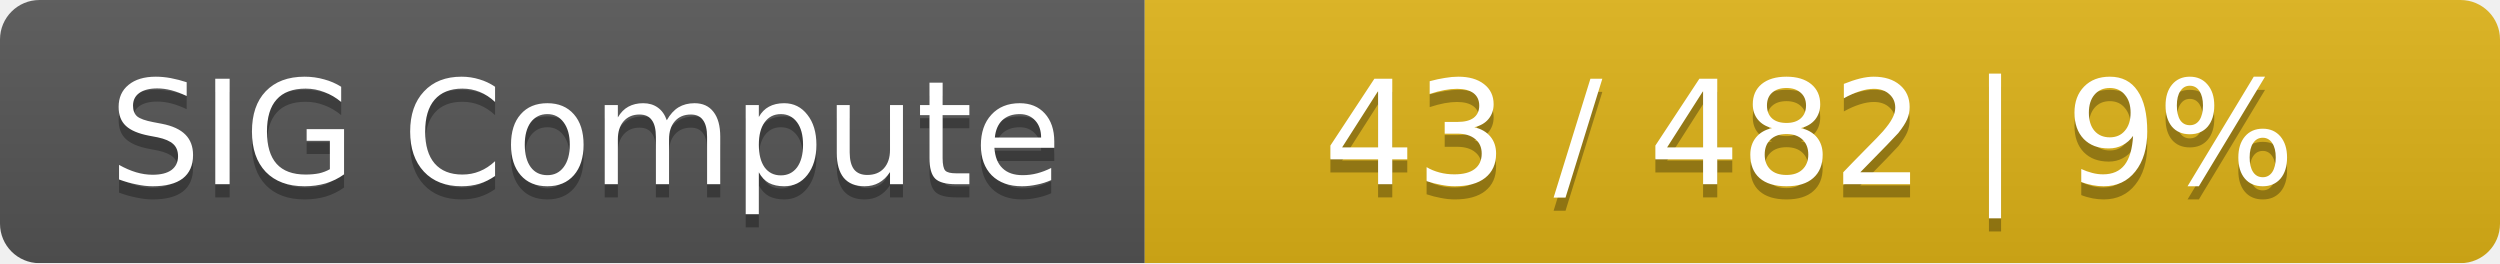
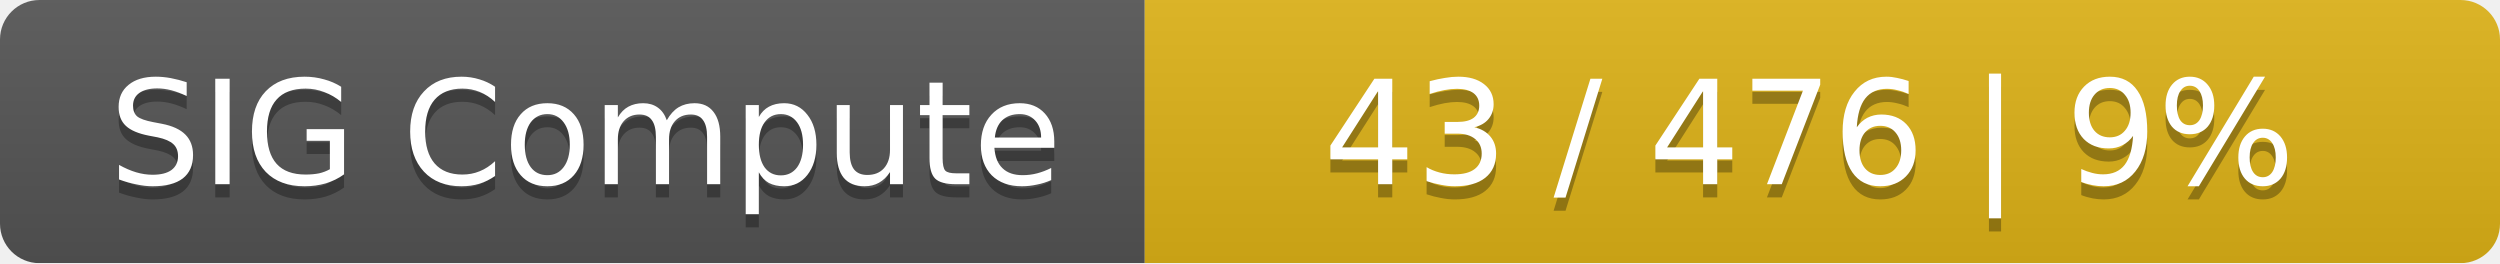
<svg xmlns="http://www.w3.org/2000/svg" width="190" height="20">
  <linearGradient id="smooth" x2="0" y2="100%">
    <stop offset="0" stop-color="#bbb" stop-opacity=".1" />
    <stop offset="1" stop-opacity=".1" />
  </linearGradient>
  <mask id="round">
    <rect width="190" height="20" rx="3" fill="#fff" />
  </mask>
  <g mask="url(#round)">
    <rect width="87" height="20" fill="#555" />
    <rect x="87" width="103" height="20" fill="#dfb317" />
    <rect width="190" height="20" fill="url(#smooth)" />
  </g>
  <g fill="#fff" text-anchor="middle" font-family="DejaVu Sans,Verdana,Geneva,sans-serif" font-size="11">
    <text x="44.5" y="15" fill="#010101" fill-opacity=".3">SIG Compute</text>
    <text x="44.5" y="14">SIG Compute</text>
-     <text x="137.5" y="15" fill="#010101" fill-opacity=".3">43 / 482    |    9%</text>
-     <text x="137.5" y="14">43 / 482    |    9%</text>
+     <text x="137.5" y="15" fill="#010101" fill-opacity=".3">43 / 476    |    9%</text>
+     <text x="137.5" y="14">43 / 476    |    9%</text>
  </g>
</svg>
